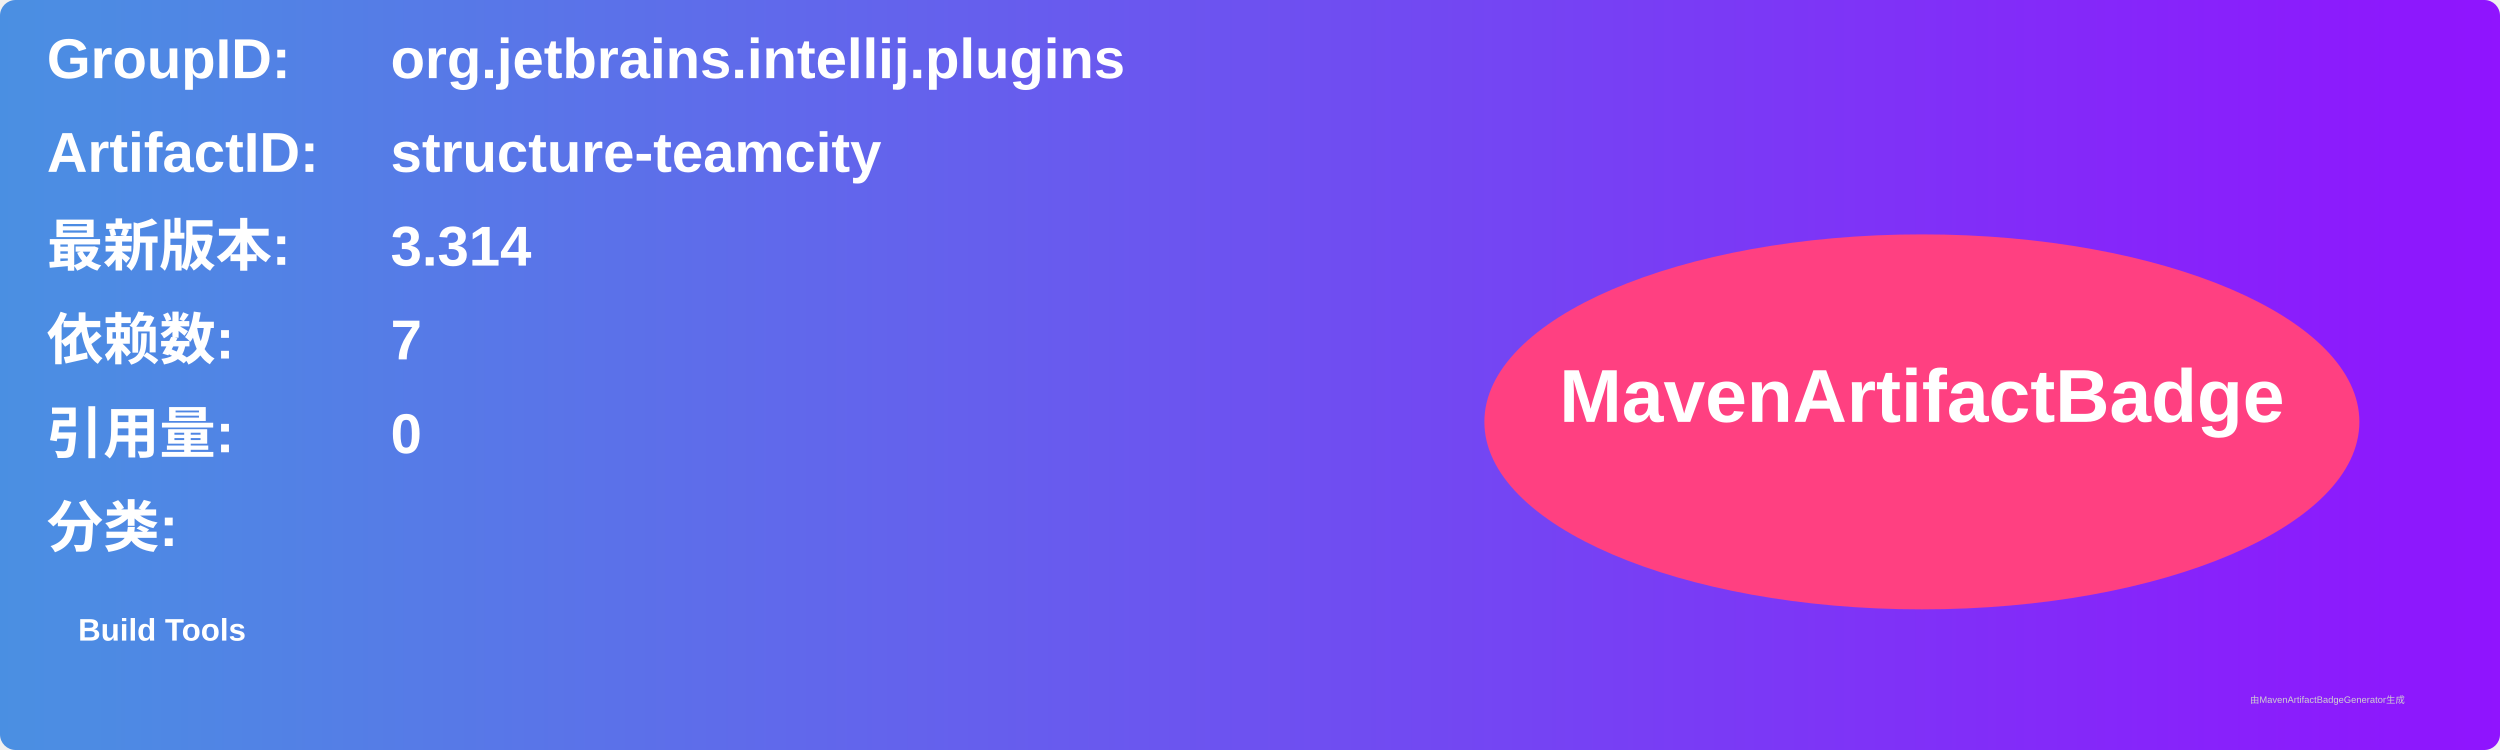
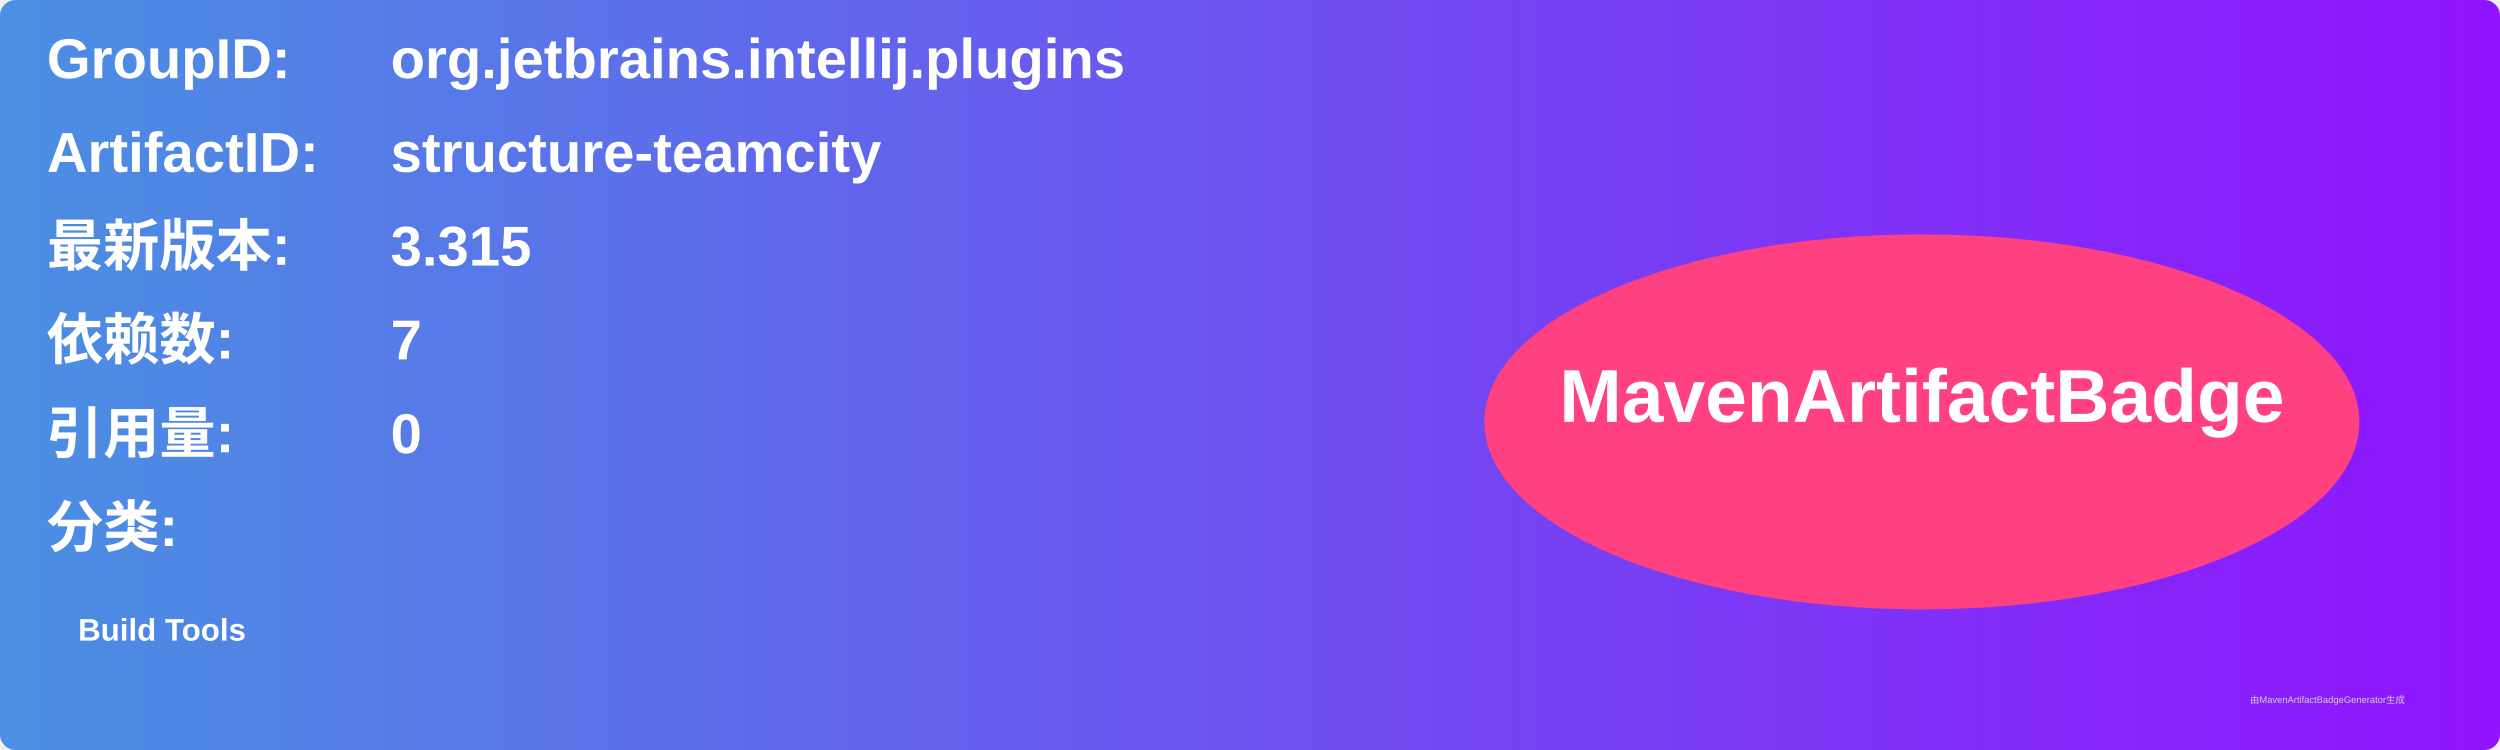
<svg xmlns="http://www.w3.org/2000/svg" width="800" height="240" viewBox="0 0 800 240">
  <linearGradient id="grad" x1="0%" y1="0%" x2="100%" y2="0%">
    <stop offset="0%" stop-color="#4a90e2" />
    <stop offset="100%" stop-color="#9013fe" />
  </linearGradient>
  <rect width="100%" height="100%" rx="5" ry="5" fill="url(#grad)" />
  <g transform="translate(15, 15)">
    <text x="0" y="10" font-family="Arial" font-size="18" fill="white" font-weight="bold" width="260">GroupID:</text>
    <text x="110" y="10" font-family="Arial" font-size="18" fill="white" font-weight="bold" width="460">org.jetbrains.intellij.plugins</text>
    <text x="0" y="40" font-family="Arial" font-size="18" fill="white" font-weight="bold" width="260">ArtifactID:</text>
    <text x="110" y="40" font-family="Arial" font-size="18" fill="white" font-weight="bold" width="460">structure-teamcity</text>
    <text x="0" y="70" font-family="Arial" font-size="18" fill="white" font-weight="bold">最新版本:</text>
    <text x="110" y="70" font-family="Arial" font-size="18" fill="white" font-weight="bold">
-       <tspan font-weight="bold">3.314</tspan>
+       <tspan font-weight="bold">3.315</tspan>
    </text>
    <text x="0" y="100" font-family="Arial" font-size="18" fill="white" font-weight="bold">依赖数: </text>
    <text x="110" y="100" font-family="Arial" font-size="18" fill="white">
      <tspan font-weight="bold">7</tspan>
    </text>
    <text x="0" y="130" font-family="Arial" font-size="18" fill="white" font-weight="bold">引用量: </text>
    <text x="110" y="130" font-family="Arial" font-size="18" fill="white">
      <tspan font-weight="bold">0</tspan>
    </text>
    <text x="0" y="160" font-family="Arial" font-size="18" fill="white" font-weight="bold">分类:</text>
    <text x="10" y="190" font-family="Arial" font-size="10" fill="white">
      <tspan font-weight="bold">Build Tools</tspan>
    </text>
    <ellipse cx="600" cy="120" rx="140" ry="60" fill="#ff4081" />
    <text x="600" y="120" text-anchor="middle" font-family="Arial" font-size="24" fill="white" font-weight="bold">MavenArtifactBadge</text>
  </g>
  <text x="720" y="225" font-family="Arial" font-size="3" fill="#d0d0d0">由MavenArtifactBadgeGenerator生成</text>
</svg>
